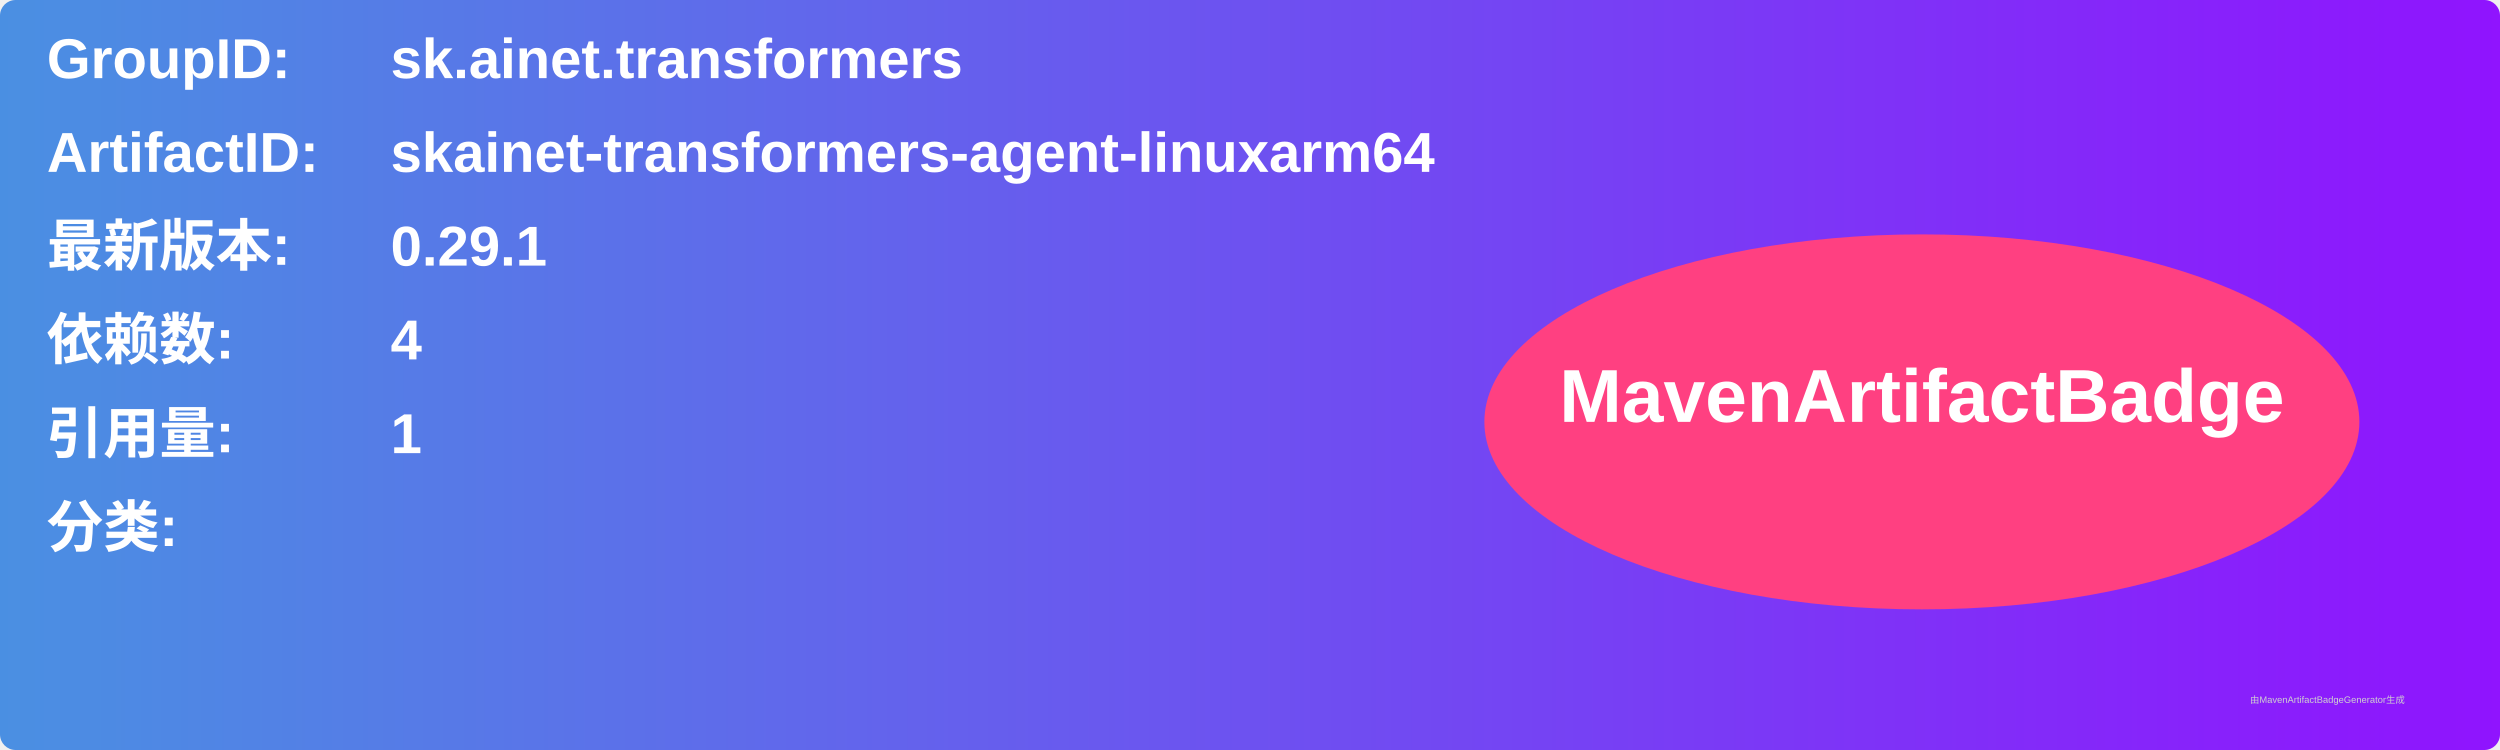
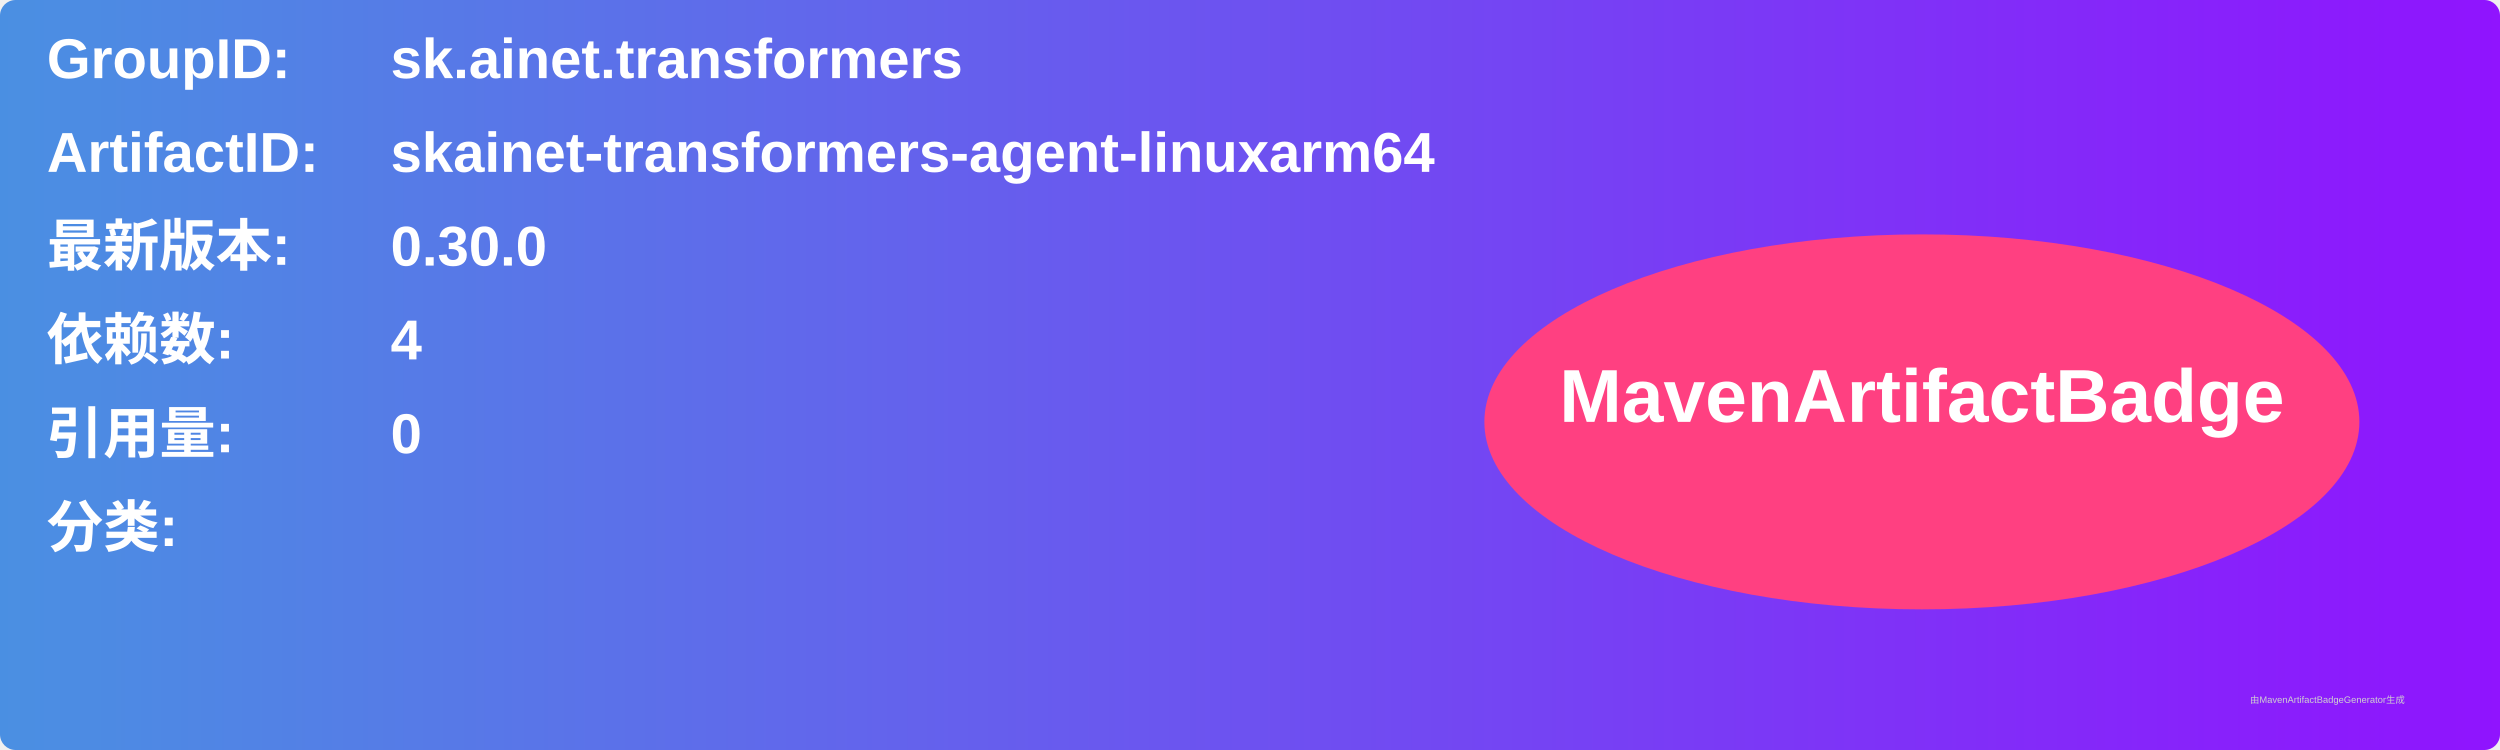
<svg xmlns="http://www.w3.org/2000/svg" width="800" height="240" viewBox="0 0 800 240">
  <linearGradient id="grad" x1="0%" y1="0%" x2="100%" y2="0%">
    <stop offset="0%" stop-color="#4a90e2" />
    <stop offset="100%" stop-color="#9013fe" />
  </linearGradient>
  <rect width="100%" height="100%" rx="5" ry="5" fill="url(#grad)" />
  <g transform="translate(15, 15)">
    <text x="0" y="10" font-family="Arial" font-size="18" fill="white" font-weight="bold" width="260">GroupID:</text>
    <text x="110" y="10" font-family="Arial" font-size="18" fill="white" font-weight="bold" width="460">sk.ainet.transformers</text>
    <text x="0" y="40" font-family="Arial" font-size="18" fill="white" font-weight="bold" width="260">ArtifactID:</text>
    <text x="110" y="40" font-family="Arial" font-size="18" fill="white" font-weight="bold" width="460">skainet-transformers-agent-linuxarm64</text>
    <text x="0" y="70" font-family="Arial" font-size="18" fill="white" font-weight="bold">最新版本:</text>
    <text x="110" y="70" font-family="Arial" font-size="18" fill="white" font-weight="bold">
-       <tspan font-weight="bold">0.29.1</tspan>
+       <tspan font-weight="bold">0.30.0</tspan>
    </text>
    <text x="0" y="100" font-family="Arial" font-size="18" fill="white" font-weight="bold">依赖数: </text>
    <text x="110" y="100" font-family="Arial" font-size="18" fill="white">
      <tspan font-weight="bold">4</tspan>
    </text>
    <text x="0" y="130" font-family="Arial" font-size="18" fill="white" font-weight="bold">引用量: </text>
    <text x="110" y="130" font-family="Arial" font-size="18" fill="white">
-       <tspan font-weight="bold">1</tspan>
+       <tspan font-weight="bold">0</tspan>
    </text>
    <text x="0" y="160" font-family="Arial" font-size="18" fill="white" font-weight="bold">分类:</text>
    <text x="10" y="190" font-family="Arial" font-size="10" fill="white">
      <tspan font-weight="bold" />
    </text>
    <ellipse cx="600" cy="120" rx="140" ry="60" fill="#ff4081" />
    <text x="600" y="120" text-anchor="middle" font-family="Arial" font-size="24" fill="white" font-weight="bold">MavenArtifactBadge</text>
  </g>
  <text x="720" y="225" font-family="Arial" font-size="3" fill="#d0d0d0">由MavenArtifactBadgeGenerator生成</text>
</svg>
